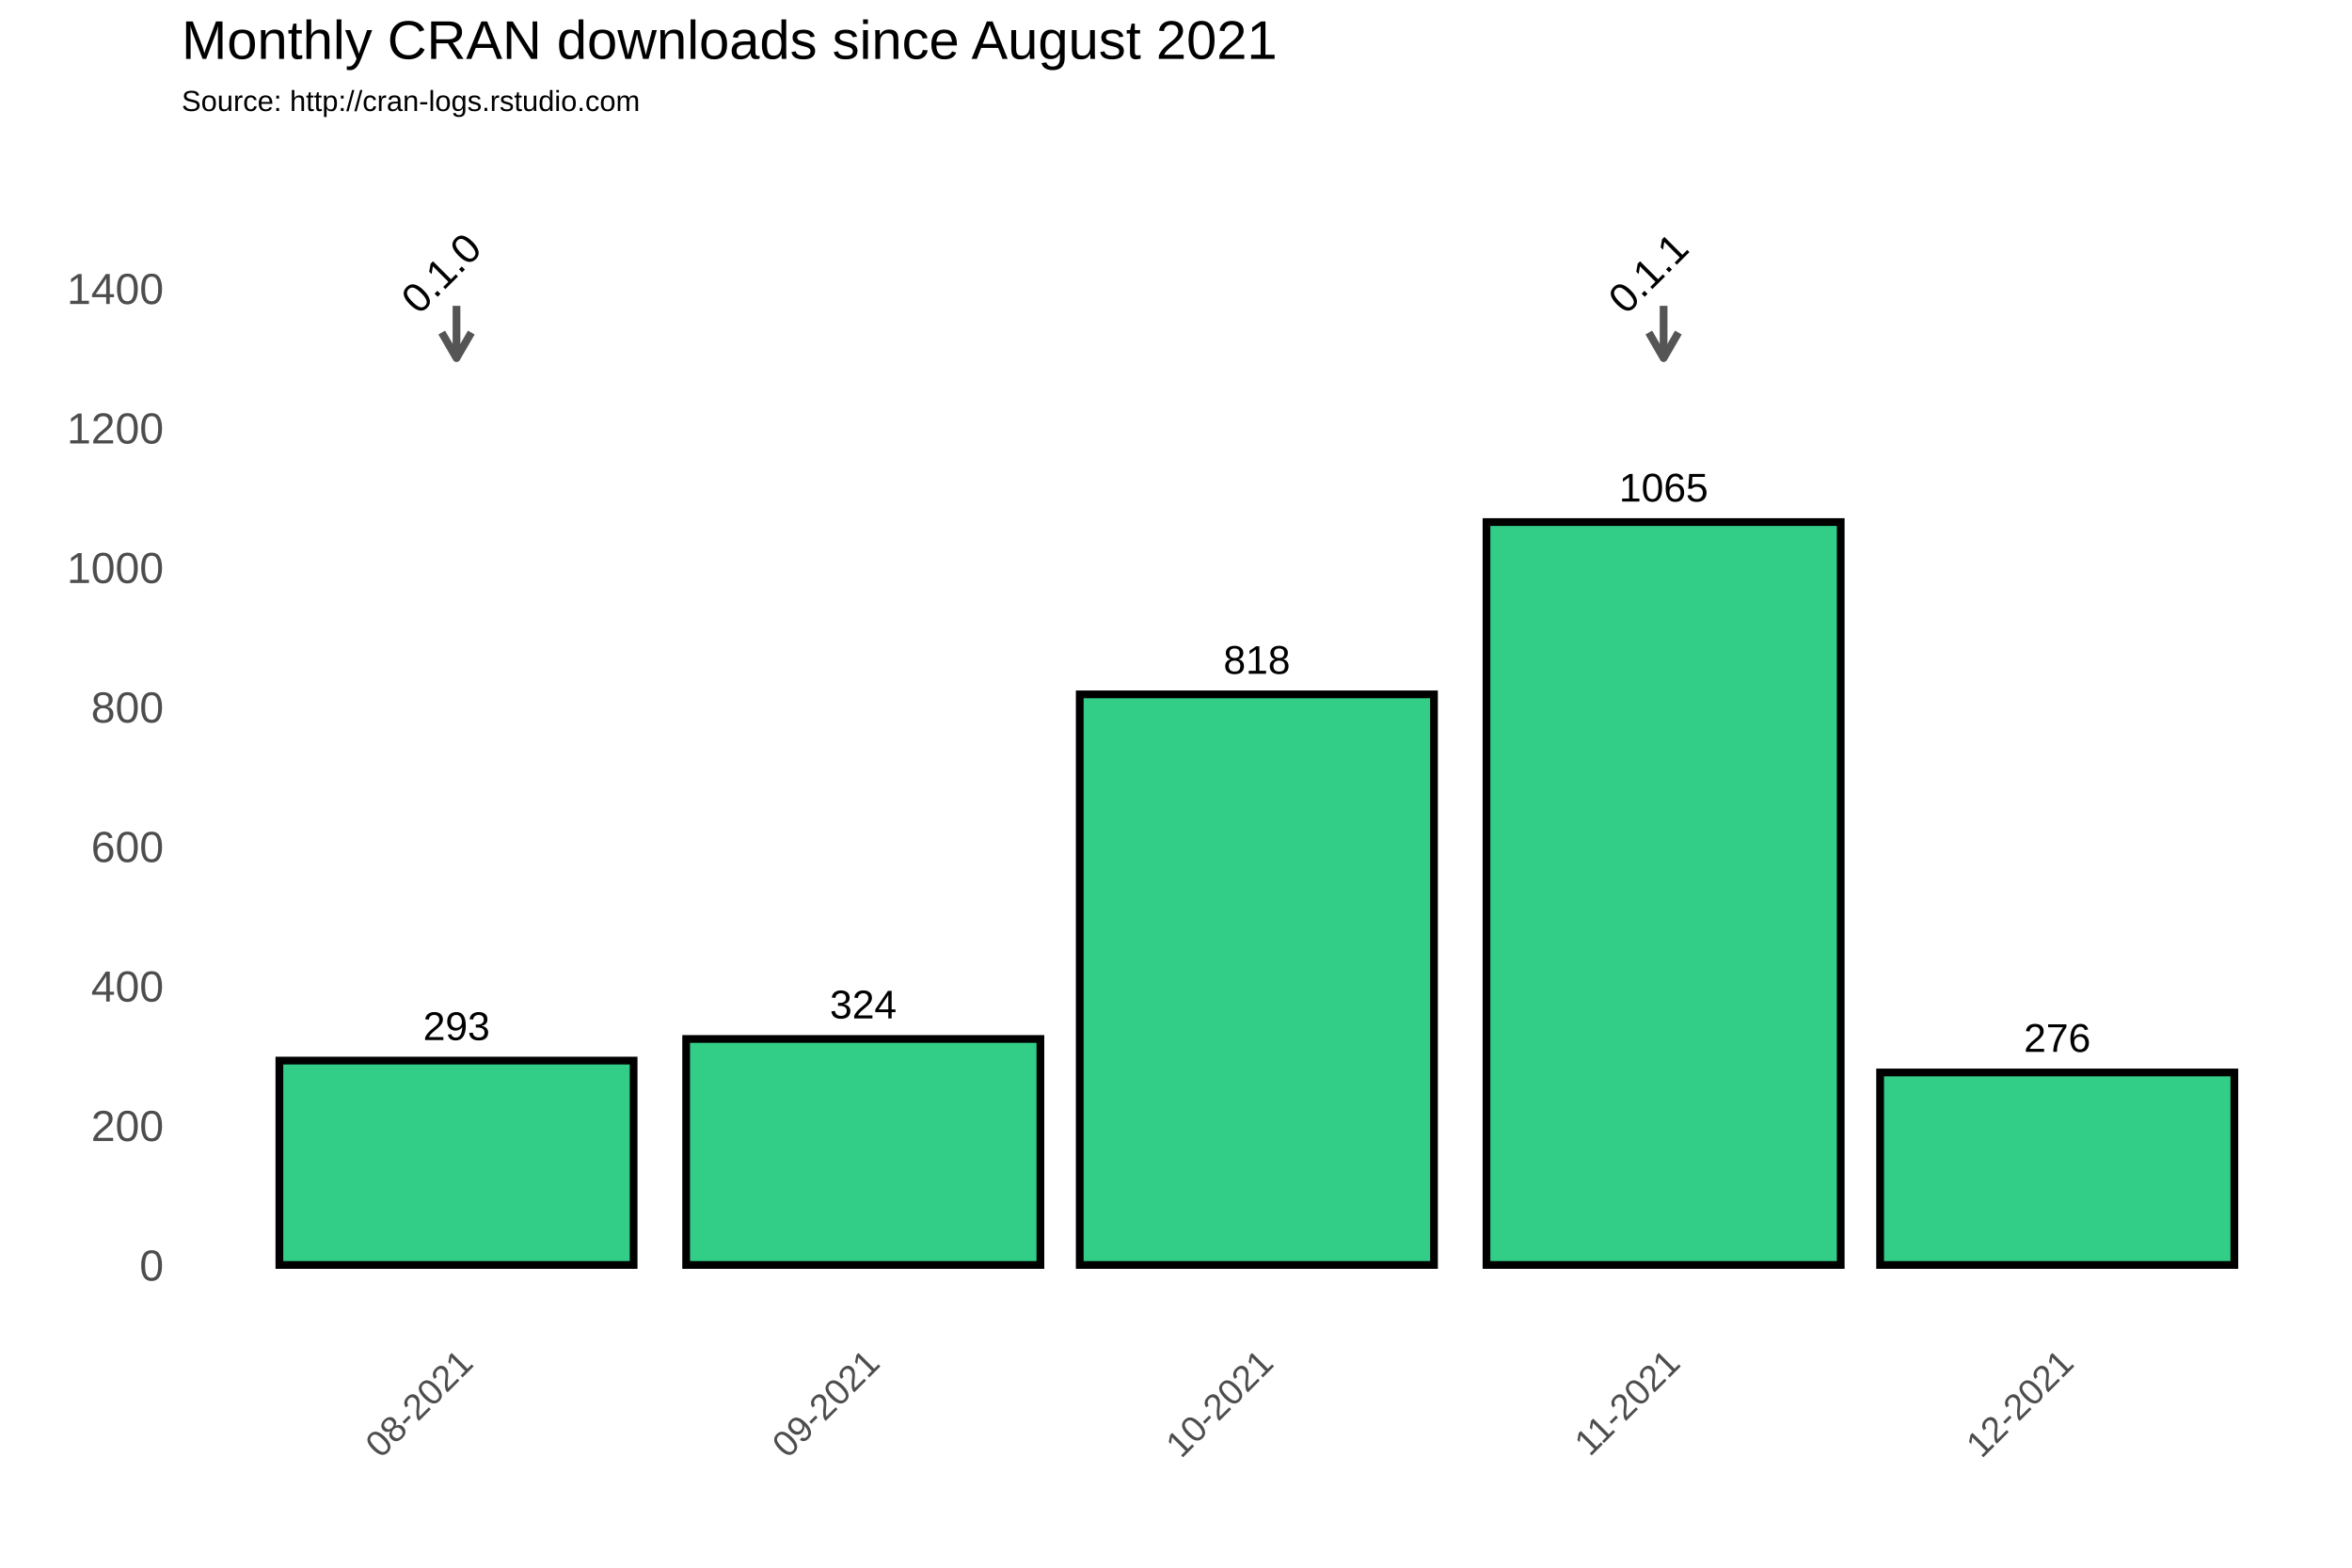
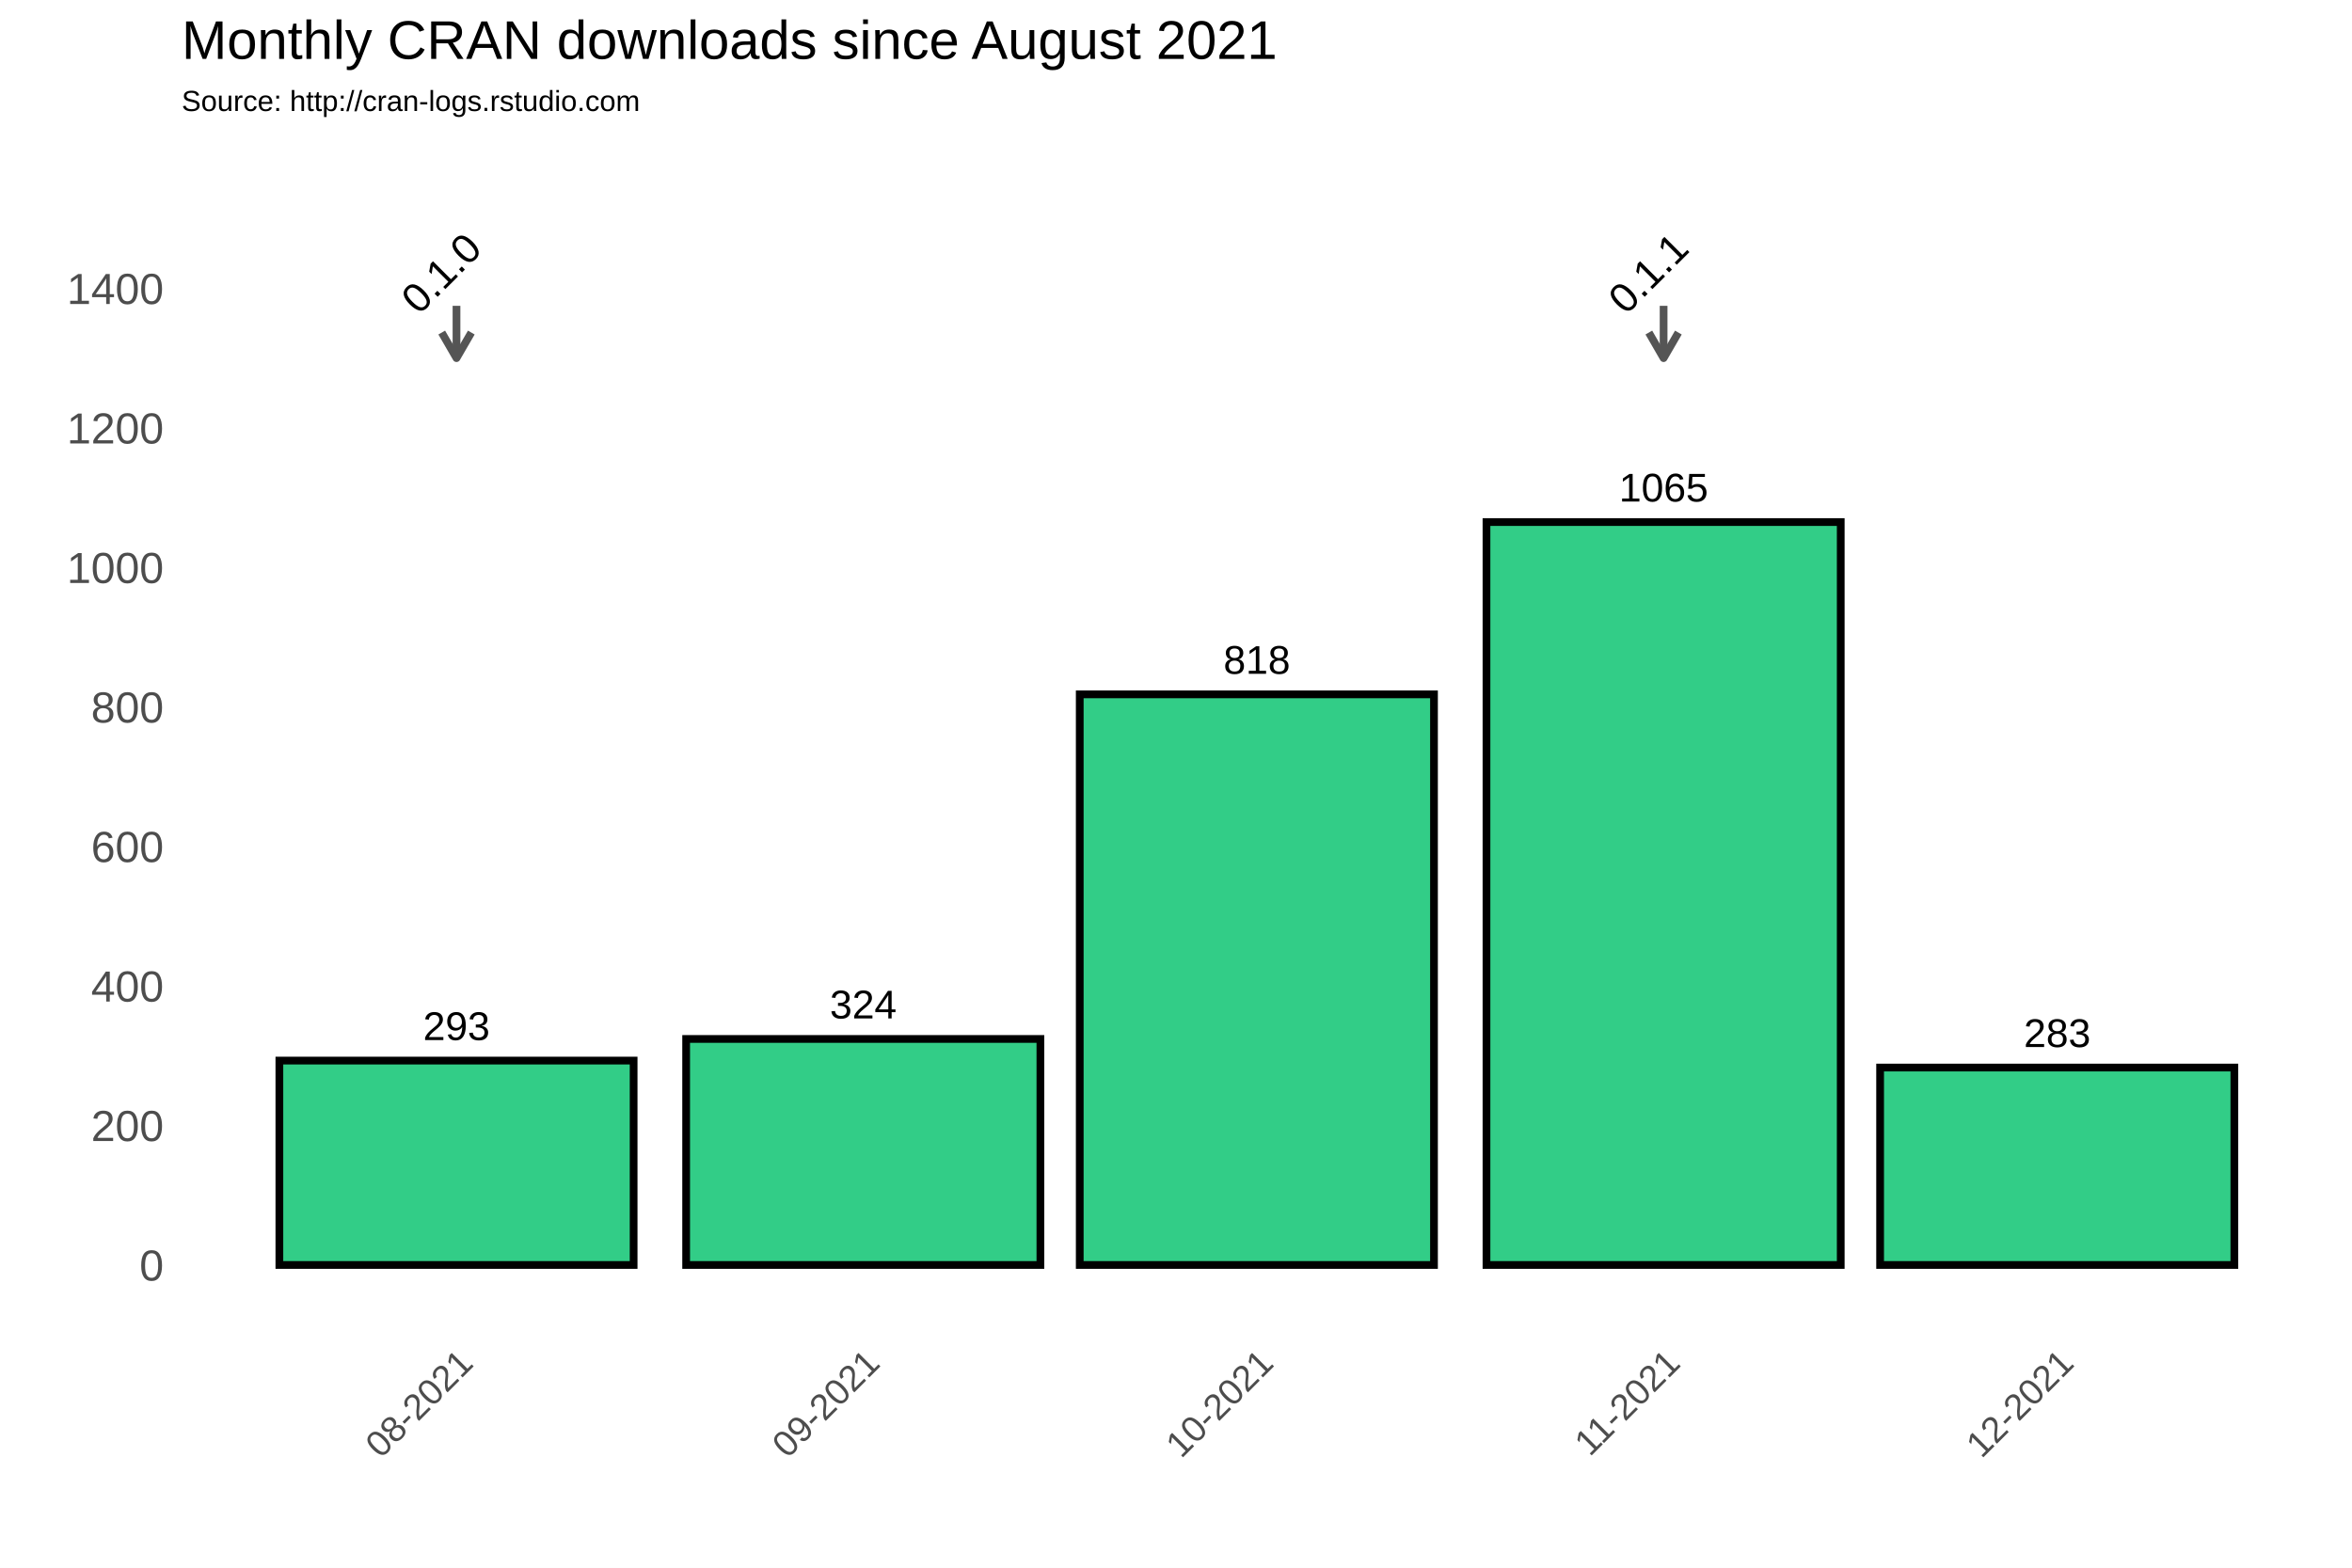
<svg xmlns="http://www.w3.org/2000/svg" class="svglite" width="648.00pt" height="432.00pt" viewBox="0 0 648.00 432.00">
  <defs>
    <style type="text/css">
    .svglite line, .svglite polyline, .svglite polygon, .svglite path, .svglite rect, .svglite circle {
      fill: none;
      stroke: #000000;
      stroke-linecap: round;
      stroke-linejoin: round;
      stroke-miterlimit: 10.00;
    }
  </style>
  </defs>
  <rect width="100%" height="100%" style="stroke: none; fill: #FFFFFF;" />
  <defs>
    <clipPath id="cpMC4wMHw2NDguMDB8MC4wMHw0MzIuMDA=">
      <rect x="0.00" y="0.00" width="648.00" height="432.00" />
    </clipPath>
  </defs>
  <g clip-path="url(#cpMC4wMHw2NDguMDB8MC4wMHw0MzIuMDA=)">
    <rect x="0.00" y="0.00" width="648.00" height="432.00" style="stroke-width: 1.07; stroke: #FFFFFF; fill: #FFFFFF;" />
  </g>
  <defs>
    <clipPath id="cpNTAuMDR8NjQyLjUyfDM3Ljc2fDM2My4zOA==">
      <rect x="50.04" y="37.76" width="592.48" height="325.62" />
    </clipPath>
  </defs>
  <g clip-path="url(#cpNTAuMDR8NjQyLjUyfDM3Ljc2fDM2My4zOA==)">
    <rect x="50.04" y="37.76" width="592.48" height="325.62" style="stroke-width: 1.07; stroke: none;" />
    <polyline points="50.04,329.36 642.52,329.36 " style="stroke-width: 0.53; stroke: #FFFFFF; stroke-linecap: butt;" />
    <polyline points="50.04,290.91 642.52,290.91 " style="stroke-width: 0.53; stroke: #FFFFFF; stroke-linecap: butt;" />
    <polyline points="50.04,252.47 642.52,252.47 " style="stroke-width: 0.53; stroke: #FFFFFF; stroke-linecap: butt;" />
    <polyline points="50.04,214.02 642.52,214.02 " style="stroke-width: 0.53; stroke: #FFFFFF; stroke-linecap: butt;" />
    <polyline points="50.04,175.58 642.52,175.58 " style="stroke-width: 0.53; stroke: #FFFFFF; stroke-linecap: butt;" />
    <polyline points="50.04,137.14 642.52,137.14 " style="stroke-width: 0.53; stroke: #FFFFFF; stroke-linecap: butt;" />
    <polyline points="50.04,98.69 642.52,98.69 " style="stroke-width: 0.53; stroke: #FFFFFF; stroke-linecap: butt;" />
    <polyline points="50.04,60.25 642.52,60.25 " style="stroke-width: 0.53; stroke: #FFFFFF; stroke-linecap: butt;" />
    <polyline points="50.04,41.03 642.52,41.03 " style="stroke-width: 0.53; stroke: #FFFFFF; stroke-linecap: butt;" />
    <polyline points="69.74,363.38 69.74,37.76 " style="stroke-width: 0.53; stroke: #FFFFFF; stroke-linecap: butt;" />
    <polyline points="181.81,363.38 181.81,37.76 " style="stroke-width: 0.53; stroke: #FFFFFF; stroke-linecap: butt;" />
    <polyline points="292.06,363.38 292.06,37.76 " style="stroke-width: 0.53; stroke: #FFFFFF; stroke-linecap: butt;" />
    <polyline points="402.31,363.38 402.31,37.76 " style="stroke-width: 0.53; stroke: #FFFFFF; stroke-linecap: butt;" />
    <polyline points="512.57,363.38 512.57,37.76 " style="stroke-width: 0.53; stroke: #FFFFFF; stroke-linecap: butt;" />
    <polyline points="622.82,363.38 622.82,37.76 " style="stroke-width: 0.53; stroke: #FFFFFF; stroke-linecap: butt;" />
    <polyline points="50.04,348.58 642.52,348.58 " style="stroke-width: 1.07; stroke: #FFFFFF; stroke-linecap: butt;" />
    <polyline points="50.04,310.13 642.52,310.13 " style="stroke-width: 1.07; stroke: #FFFFFF; stroke-linecap: butt;" />
    <polyline points="50.04,271.69 642.52,271.69 " style="stroke-width: 1.07; stroke: #FFFFFF; stroke-linecap: butt;" />
    <polyline points="50.04,233.25 642.52,233.25 " style="stroke-width: 1.07; stroke: #FFFFFF; stroke-linecap: butt;" />
    <polyline points="50.04,194.80 642.52,194.80 " style="stroke-width: 1.07; stroke: #FFFFFF; stroke-linecap: butt;" />
    <polyline points="50.04,156.36 642.52,156.36 " style="stroke-width: 1.07; stroke: #FFFFFF; stroke-linecap: butt;" />
    <polyline points="50.04,117.91 642.52,117.91 " style="stroke-width: 1.07; stroke: #FFFFFF; stroke-linecap: butt;" />
    <polyline points="50.04,79.47 642.52,79.47 " style="stroke-width: 1.07; stroke: #FFFFFF; stroke-linecap: butt;" />
    <polyline points="125.77,363.38 125.77,37.76 " style="stroke-width: 1.07; stroke: #FFFFFF; stroke-linecap: butt;" />
    <polyline points="237.84,363.38 237.84,37.76 " style="stroke-width: 1.07; stroke: #FFFFFF; stroke-linecap: butt;" />
    <polyline points="346.28,363.38 346.28,37.76 " style="stroke-width: 1.07; stroke: #FFFFFF; stroke-linecap: butt;" />
    <polyline points="458.34,363.38 458.34,37.76 " style="stroke-width: 1.07; stroke: #FFFFFF; stroke-linecap: butt;" />
    <polyline points="566.79,363.38 566.79,37.76 " style="stroke-width: 1.07; stroke: #FFFFFF; stroke-linecap: butt;" />
    <rect x="76.97" y="292.26" width="97.60" height="56.32" style="stroke-width: 2.13; stroke-linecap: square; stroke-linejoin: miter; fill: #32CD87;" />
    <rect x="189.04" y="286.30" width="97.60" height="62.28" style="stroke-width: 2.13; stroke-linecap: square; stroke-linejoin: miter; fill: #32CD87;" />
    <rect x="297.48" y="191.34" width="97.60" height="157.24" style="stroke-width: 2.13; stroke-linecap: square; stroke-linejoin: miter; fill: #32CD87;" />
    <rect x="409.54" y="143.86" width="97.60" height="204.72" style="stroke-width: 2.13; stroke-linecap: square; stroke-linejoin: miter; fill: #32CD87;" />
-     <rect x="517.99" y="295.53" width="97.60" height="53.05" style="stroke-width: 2.13; stroke-linecap: square; stroke-linejoin: miter; fill: #32CD87;" />
+     <rect x="517.99" y="294.18" width="97.60" height="54.40" style="stroke-width: 2.13; stroke-linecap: square; stroke-linejoin: miter; fill: #32CD87;" />
    <text x="125.77" y="286.60" text-anchor="middle" style="font-size: 11.04px; font-family: Arial;" textLength="18.40px" lengthAdjust="spacingAndGlyphs">293</text>
    <text x="237.84" y="280.64" text-anchor="middle" style="font-size: 11.04px; font-family: Arial;" textLength="18.40px" lengthAdjust="spacingAndGlyphs">324</text>
    <text x="346.28" y="185.68" text-anchor="middle" style="font-size: 11.04px; font-family: Arial;" textLength="18.40px" lengthAdjust="spacingAndGlyphs">818</text>
    <text x="458.34" y="138.20" text-anchor="middle" style="font-size: 11.04px; font-family: Arial;" textLength="24.54px" lengthAdjust="spacingAndGlyphs">1065</text>
-     <text x="566.79" y="289.86" text-anchor="middle" style="font-size: 11.04px; font-family: Arial;" textLength="18.40px" lengthAdjust="spacingAndGlyphs">276</text>
+     <text x="566.79" y="288.52" text-anchor="middle" style="font-size: 11.04px; font-family: Arial;" textLength="18.40px" lengthAdjust="spacingAndGlyphs">283</text>
    <line x1="125.77" y1="84.27" x2="125.77" y2="98.69" style="stroke-width: 2.13; stroke: #555555; stroke-linecap: butt;" />
    <polyline points="121.70,91.64 125.77,98.69 129.85,91.64 " style="stroke-width: 2.13; stroke: #555555; stroke-linecap: butt;" />
    <line x1="458.34" y1="84.27" x2="458.34" y2="98.69" style="stroke-width: 2.13; stroke: #555555; stroke-linecap: butt;" />
    <polyline points="454.27,91.64 458.34,98.69 462.41,91.64 " style="stroke-width: 2.13; stroke: #555555; stroke-linecap: butt;" />
    <text transform="translate(124.34,78.03) rotate(-45)" text-anchor="middle" style="font-size: 11.38px; font-family: Arial;" textLength="25.31px" lengthAdjust="spacingAndGlyphs">0.1.0</text>
    <text transform="translate(456.90,78.03) rotate(-45)" text-anchor="middle" style="font-size: 11.38px; font-family: Arial;" textLength="25.31px" lengthAdjust="spacingAndGlyphs">0.1.1</text>
  </g>
  <g clip-path="url(#cpMC4wMHw2NDguMDB8MC4wMHw0MzIuMDA=)">
    <text x="45.11" y="352.88" text-anchor="end" style="font-size: 12.00px; fill: #4D4D4D; font-family: Arial;" textLength="6.67px" lengthAdjust="spacingAndGlyphs">0</text>
    <text x="45.11" y="314.43" text-anchor="end" style="font-size: 12.00px; fill: #4D4D4D; font-family: Arial;" textLength="20.02px" lengthAdjust="spacingAndGlyphs">200</text>
    <text x="45.11" y="275.99" text-anchor="end" style="font-size: 12.00px; fill: #4D4D4D; font-family: Arial;" textLength="20.02px" lengthAdjust="spacingAndGlyphs">400</text>
    <text x="45.11" y="237.54" text-anchor="end" style="font-size: 12.00px; fill: #4D4D4D; font-family: Arial;" textLength="20.02px" lengthAdjust="spacingAndGlyphs">600</text>
    <text x="45.11" y="199.10" text-anchor="end" style="font-size: 12.00px; fill: #4D4D4D; font-family: Arial;" textLength="20.02px" lengthAdjust="spacingAndGlyphs">800</text>
    <text x="45.11" y="160.66" text-anchor="end" style="font-size: 12.00px; fill: #4D4D4D; font-family: Arial;" textLength="26.70px" lengthAdjust="spacingAndGlyphs">1000</text>
    <text x="45.11" y="122.21" text-anchor="end" style="font-size: 12.00px; fill: #4D4D4D; font-family: Arial;" textLength="26.70px" lengthAdjust="spacingAndGlyphs">1200</text>
    <text x="45.11" y="83.77" text-anchor="end" style="font-size: 12.00px; fill: #4D4D4D; font-family: Arial;" textLength="26.70px" lengthAdjust="spacingAndGlyphs">1400</text>
    <text transform="translate(130.84,376.17) rotate(-45)" text-anchor="end" style="font-size: 10.00px; fill: #4D4D4D; font-family: Arial;" textLength="36.73px" lengthAdjust="spacingAndGlyphs">08-2021</text>
    <text transform="translate(242.90,376.17) rotate(-45)" text-anchor="end" style="font-size: 10.00px; fill: #4D4D4D; font-family: Arial;" textLength="36.73px" lengthAdjust="spacingAndGlyphs">09-2021</text>
    <text transform="translate(351.35,376.17) rotate(-45)" text-anchor="end" style="font-size: 10.00px; fill: #4D4D4D; font-family: Arial;" textLength="36.73px" lengthAdjust="spacingAndGlyphs">10-2021</text>
    <text transform="translate(463.41,376.17) rotate(-45)" text-anchor="end" style="font-size: 10.00px; fill: #4D4D4D; font-family: Arial;" textLength="35.99px" lengthAdjust="spacingAndGlyphs">11-2021</text>
    <text transform="translate(571.85,376.17) rotate(-45)" text-anchor="end" style="font-size: 10.00px; fill: #4D4D4D; font-family: Arial;" textLength="36.73px" lengthAdjust="spacingAndGlyphs">12-2021</text>
    <text x="50.04" y="30.59" style="font-size: 8.00px; font-family: Arial;" textLength="126.32px" lengthAdjust="spacingAndGlyphs">Source: http://cran-logs.rstudio.com</text>
    <text x="50.04" y="16.22" style="font-size: 15.00px; font-family: Arial;" textLength="301.75px" lengthAdjust="spacingAndGlyphs">Monthly CRAN downloads since August 2021</text>
  </g>
</svg>
